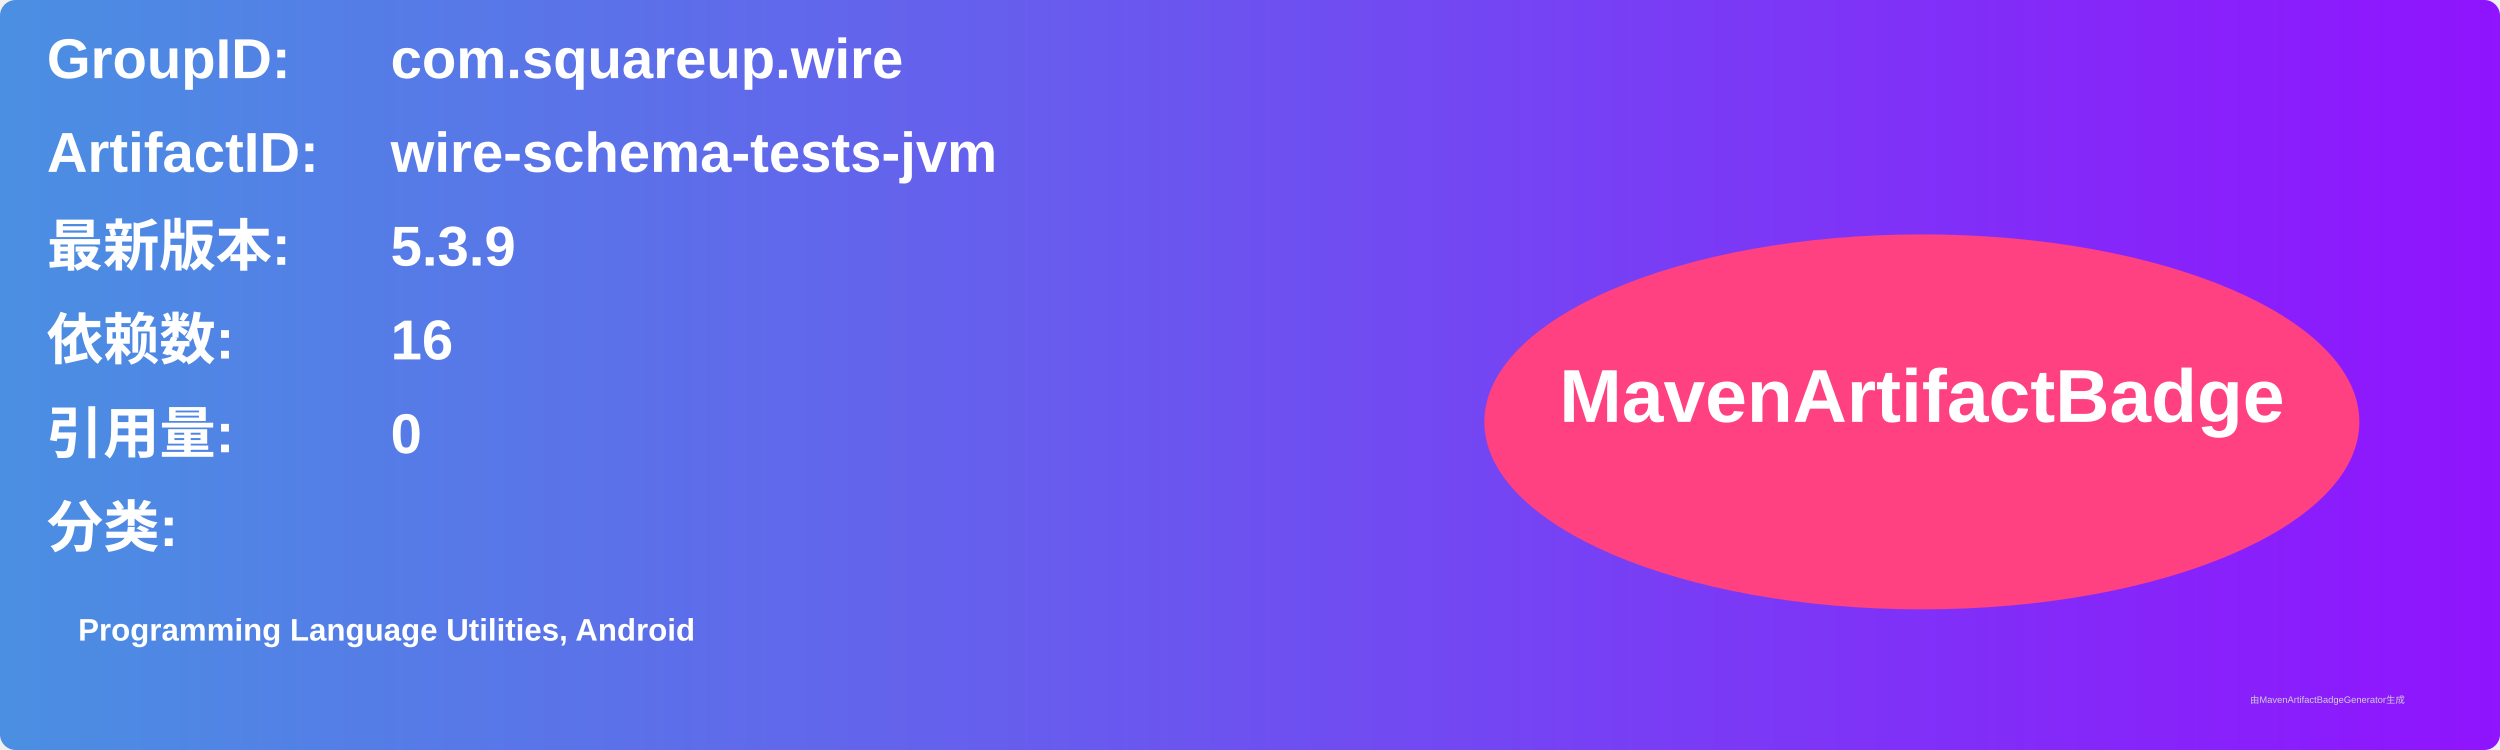
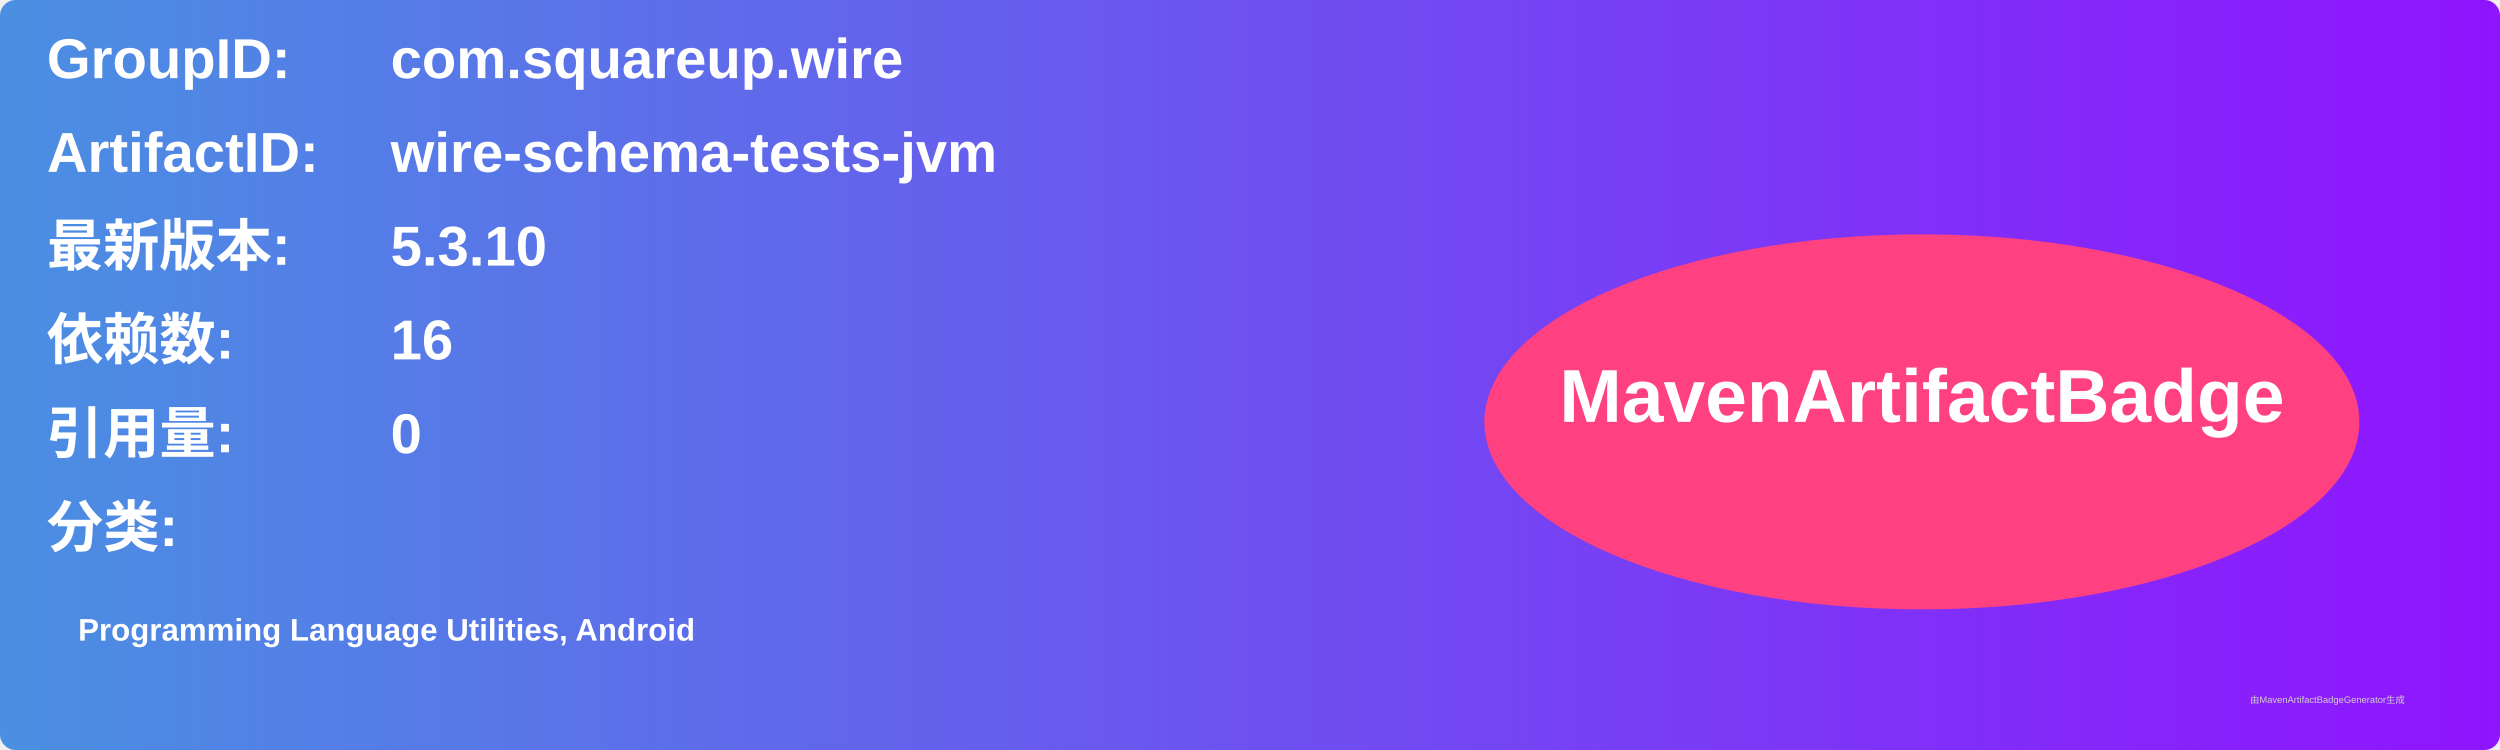
<svg xmlns="http://www.w3.org/2000/svg" width="800" height="240" viewBox="0 0 800 240">
  <linearGradient id="grad" x1="0%" y1="0%" x2="100%" y2="0%">
    <stop offset="0%" stop-color="#4a90e2" />
    <stop offset="100%" stop-color="#9013fe" />
  </linearGradient>
  <rect width="100%" height="100%" rx="5" ry="5" fill="url(#grad)" />
  <g transform="translate(15, 15)">
    <text x="0" y="10" font-family="Arial" font-size="18" fill="white" font-weight="bold" width="260">GroupID:</text>
    <text x="110" y="10" font-family="Arial" font-size="18" fill="white" font-weight="bold" width="460">com.squareup.wire</text>
    <text x="0" y="40" font-family="Arial" font-size="18" fill="white" font-weight="bold" width="260">ArtifactID:</text>
    <text x="110" y="40" font-family="Arial" font-size="18" fill="white" font-weight="bold" width="460">wire-schema-tests-jvm</text>
    <text x="0" y="70" font-family="Arial" font-size="18" fill="white" font-weight="bold">最新版本:</text>
    <text x="110" y="70" font-family="Arial" font-size="18" fill="white" font-weight="bold">
-       <tspan font-weight="bold">5.3.9</tspan>
+       <tspan font-weight="bold">5.3.10</tspan>
    </text>
    <text x="0" y="100" font-family="Arial" font-size="18" fill="white" font-weight="bold">依赖数: </text>
    <text x="110" y="100" font-family="Arial" font-size="18" fill="white">
      <tspan font-weight="bold">16</tspan>
    </text>
    <text x="0" y="130" font-family="Arial" font-size="18" fill="white" font-weight="bold">引用量: </text>
    <text x="110" y="130" font-family="Arial" font-size="18" fill="white">
      <tspan font-weight="bold">0</tspan>
    </text>
    <text x="0" y="160" font-family="Arial" font-size="18" fill="white" font-weight="bold">分类:</text>
    <text x="10" y="190" font-family="Arial" font-size="10" fill="white">
      <tspan font-weight="bold">Programming Language Utilities, Android</tspan>
    </text>
    <ellipse cx="600" cy="120" rx="140" ry="60" fill="#ff4081" />
    <text x="600" y="120" text-anchor="middle" font-family="Arial" font-size="24" fill="white" font-weight="bold">MavenArtifactBadge</text>
  </g>
  <text x="720" y="225" font-family="Arial" font-size="3" fill="#d0d0d0">由MavenArtifactBadgeGenerator生成</text>
</svg>
